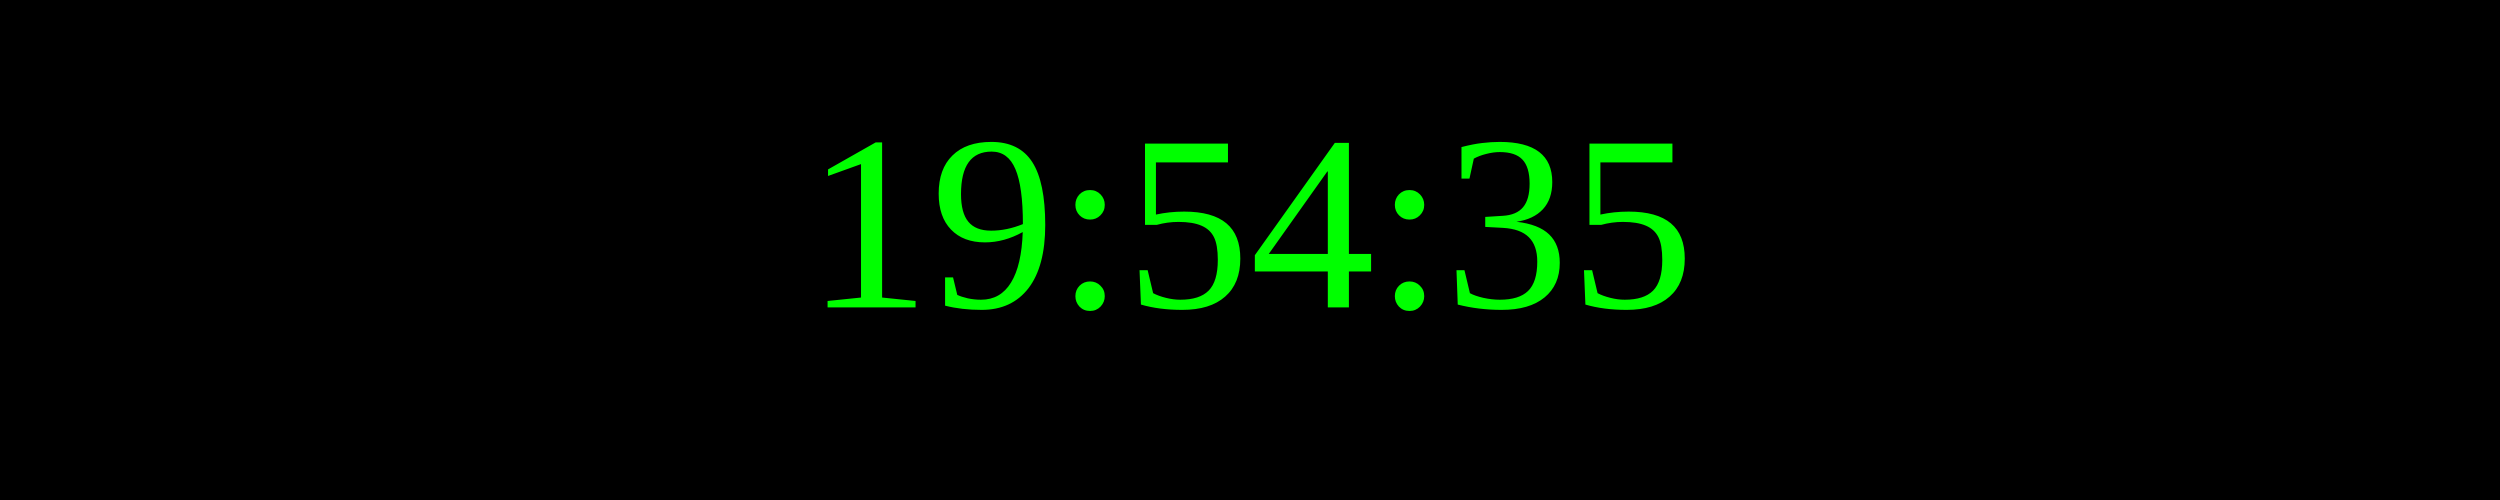
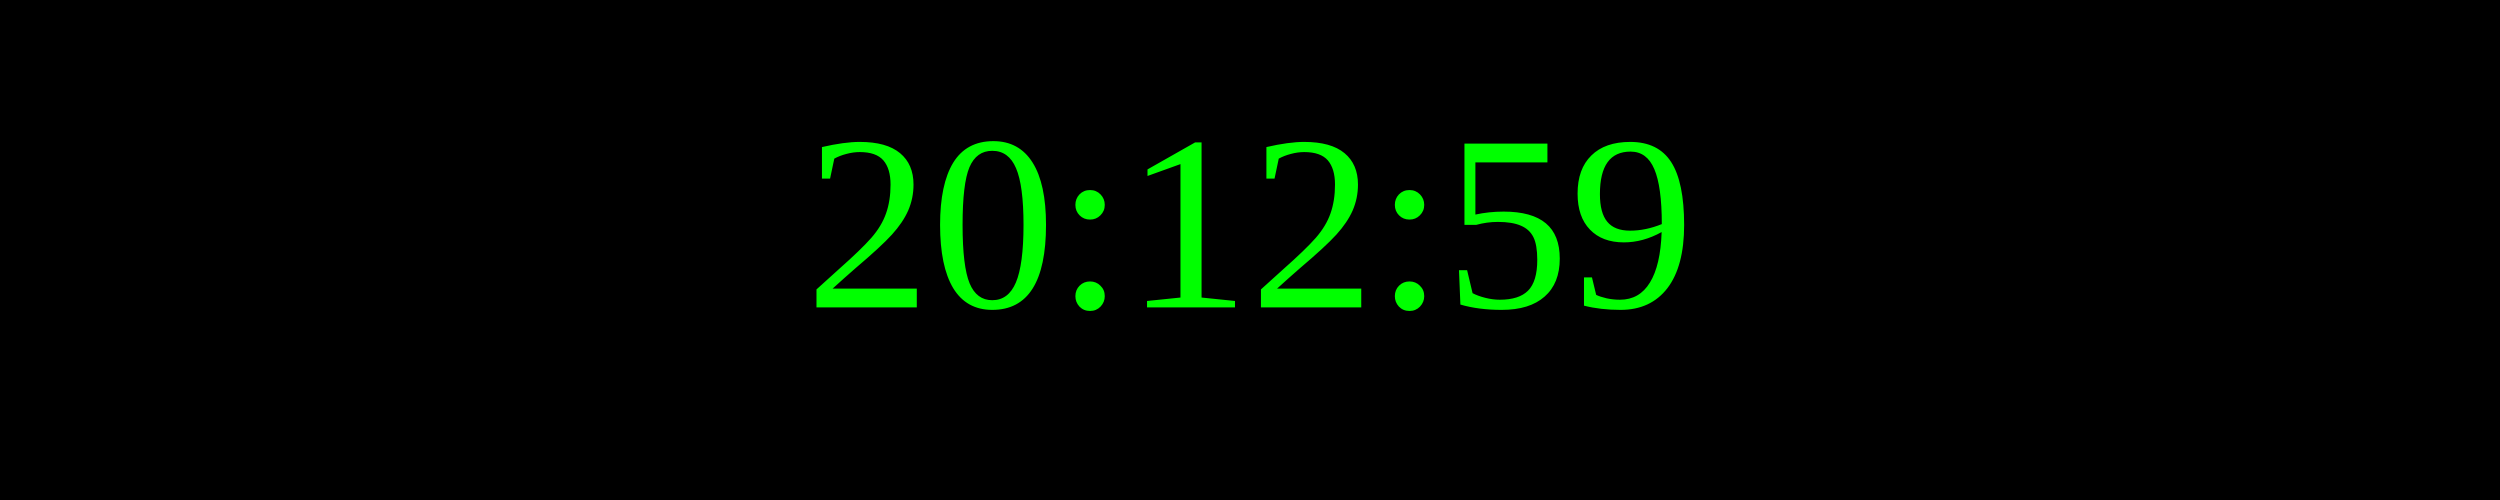
<svg xmlns="http://www.w3.org/2000/svg" width="250" height="50">
  <rect width="100%" height="100%" fill="black" />
  <text x="50%" y="50%" font-size="25" fill="lime" text-anchor="middle" dominant-baseline="middle">
- 19:54:35
+ 20:12:59
</text>
</svg>
